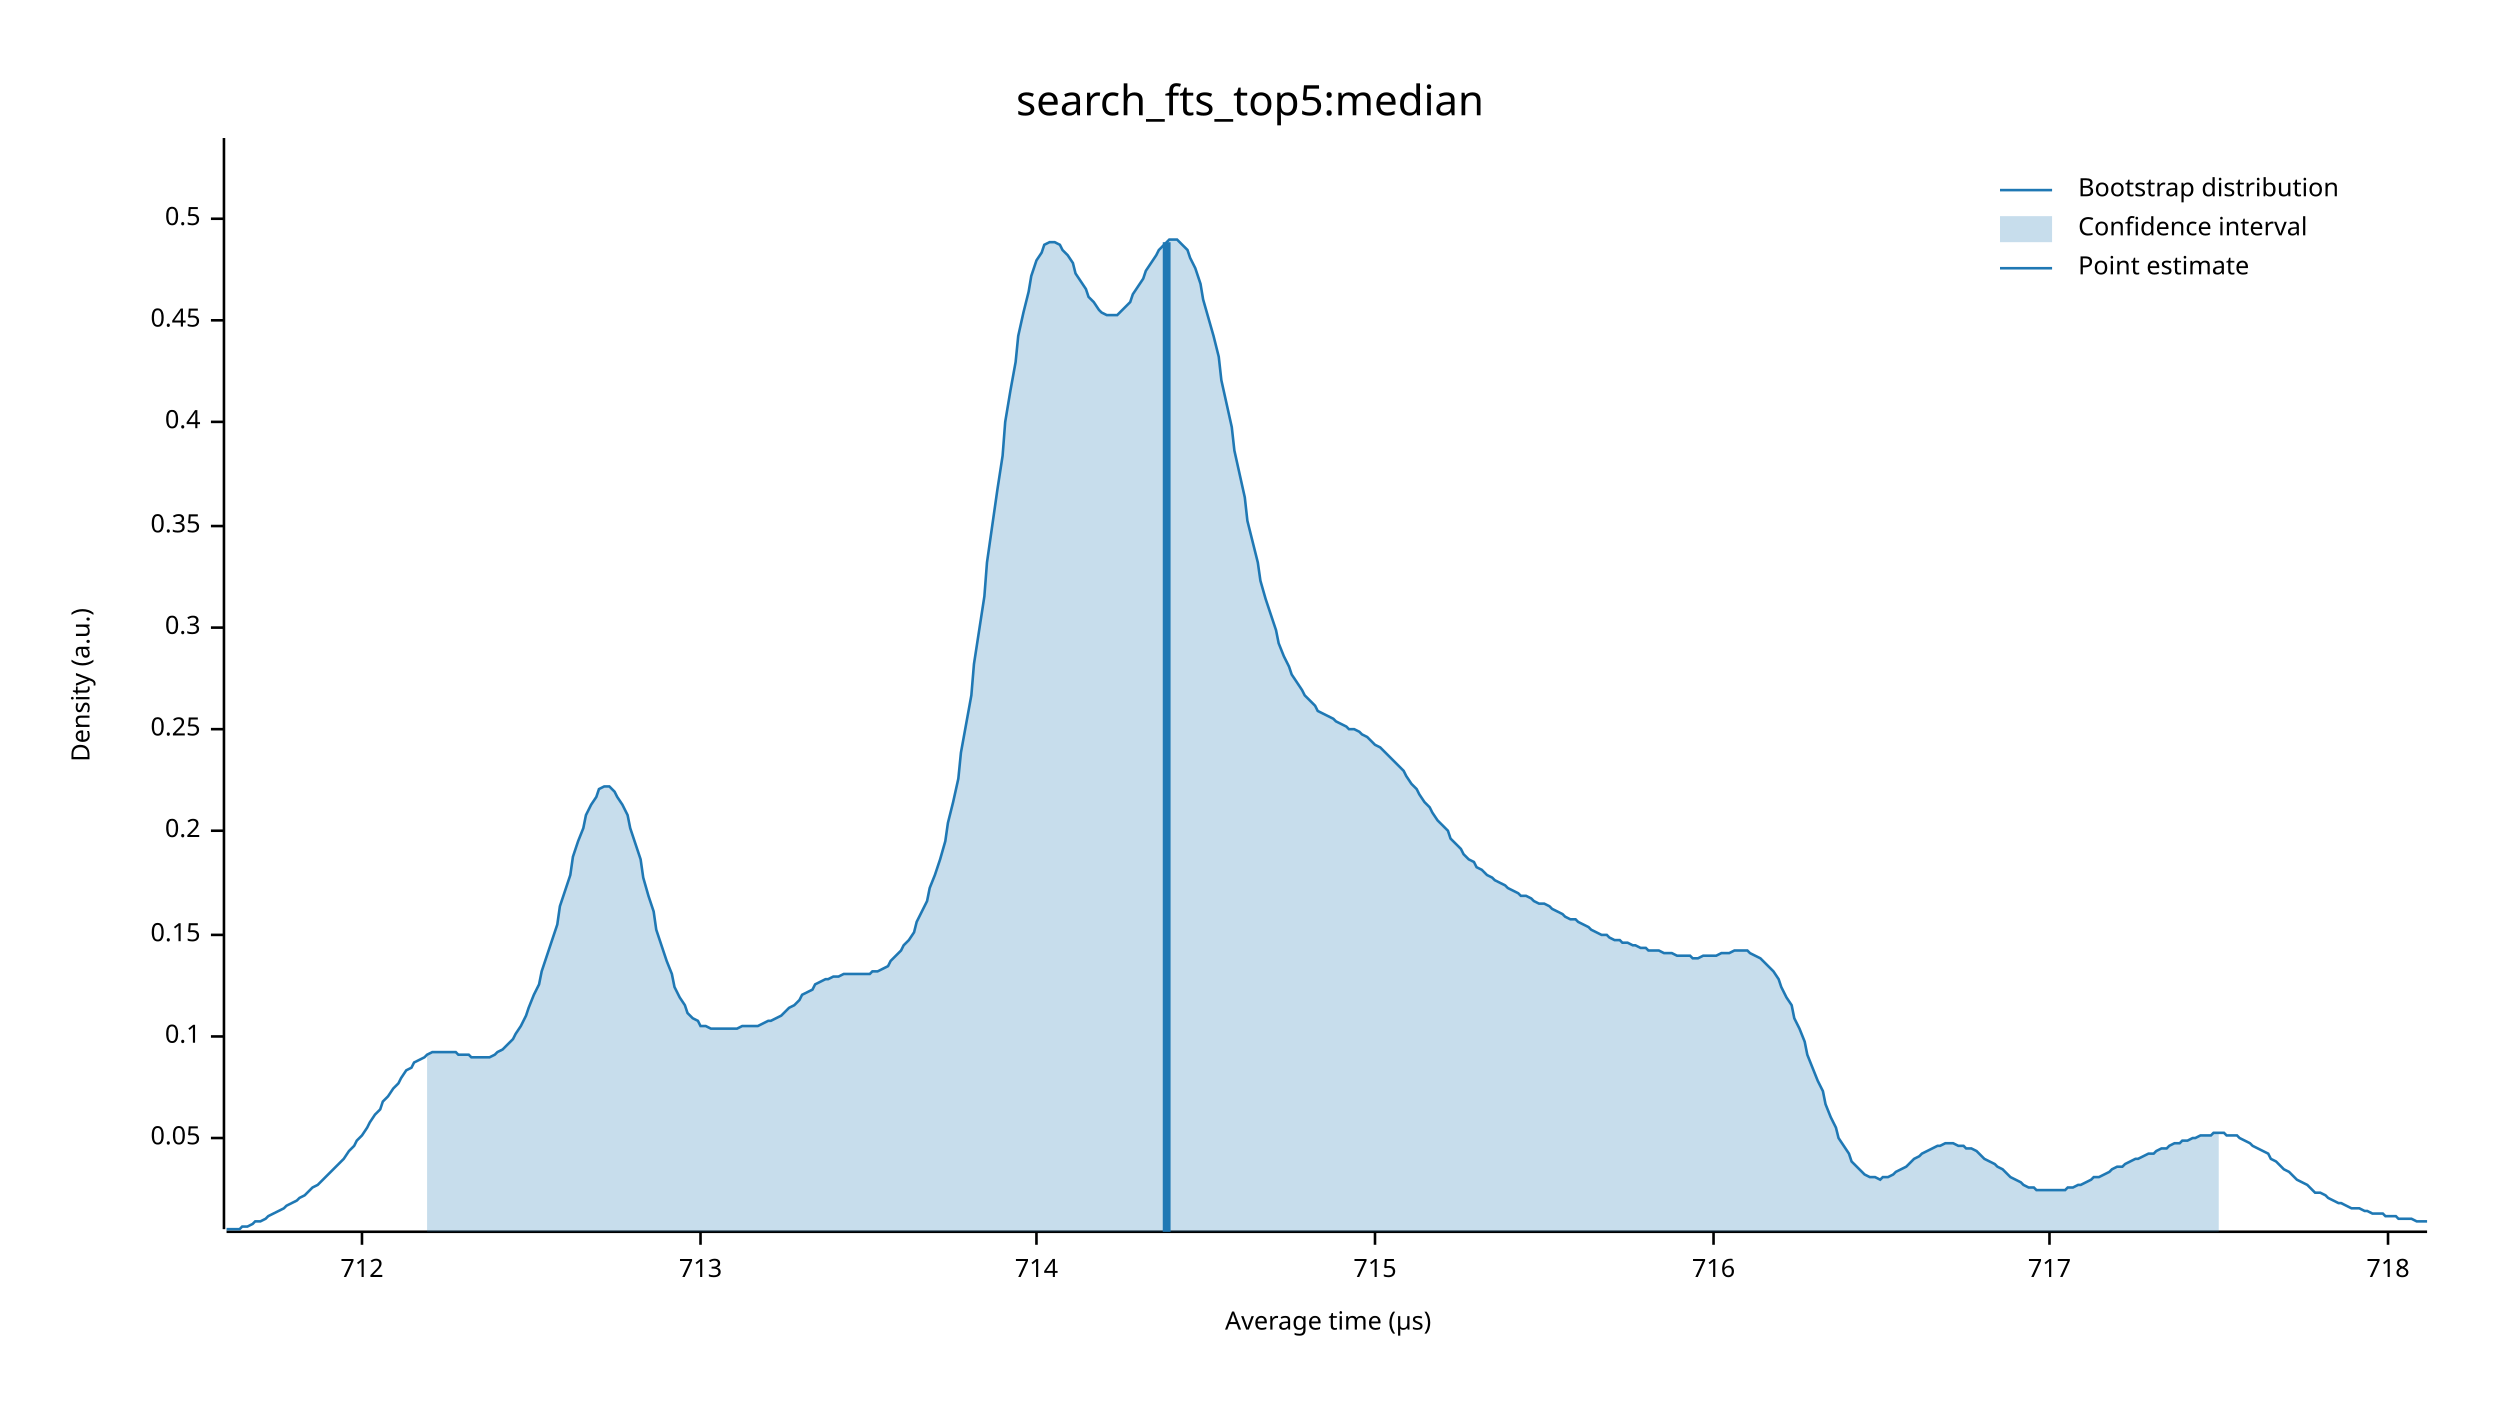
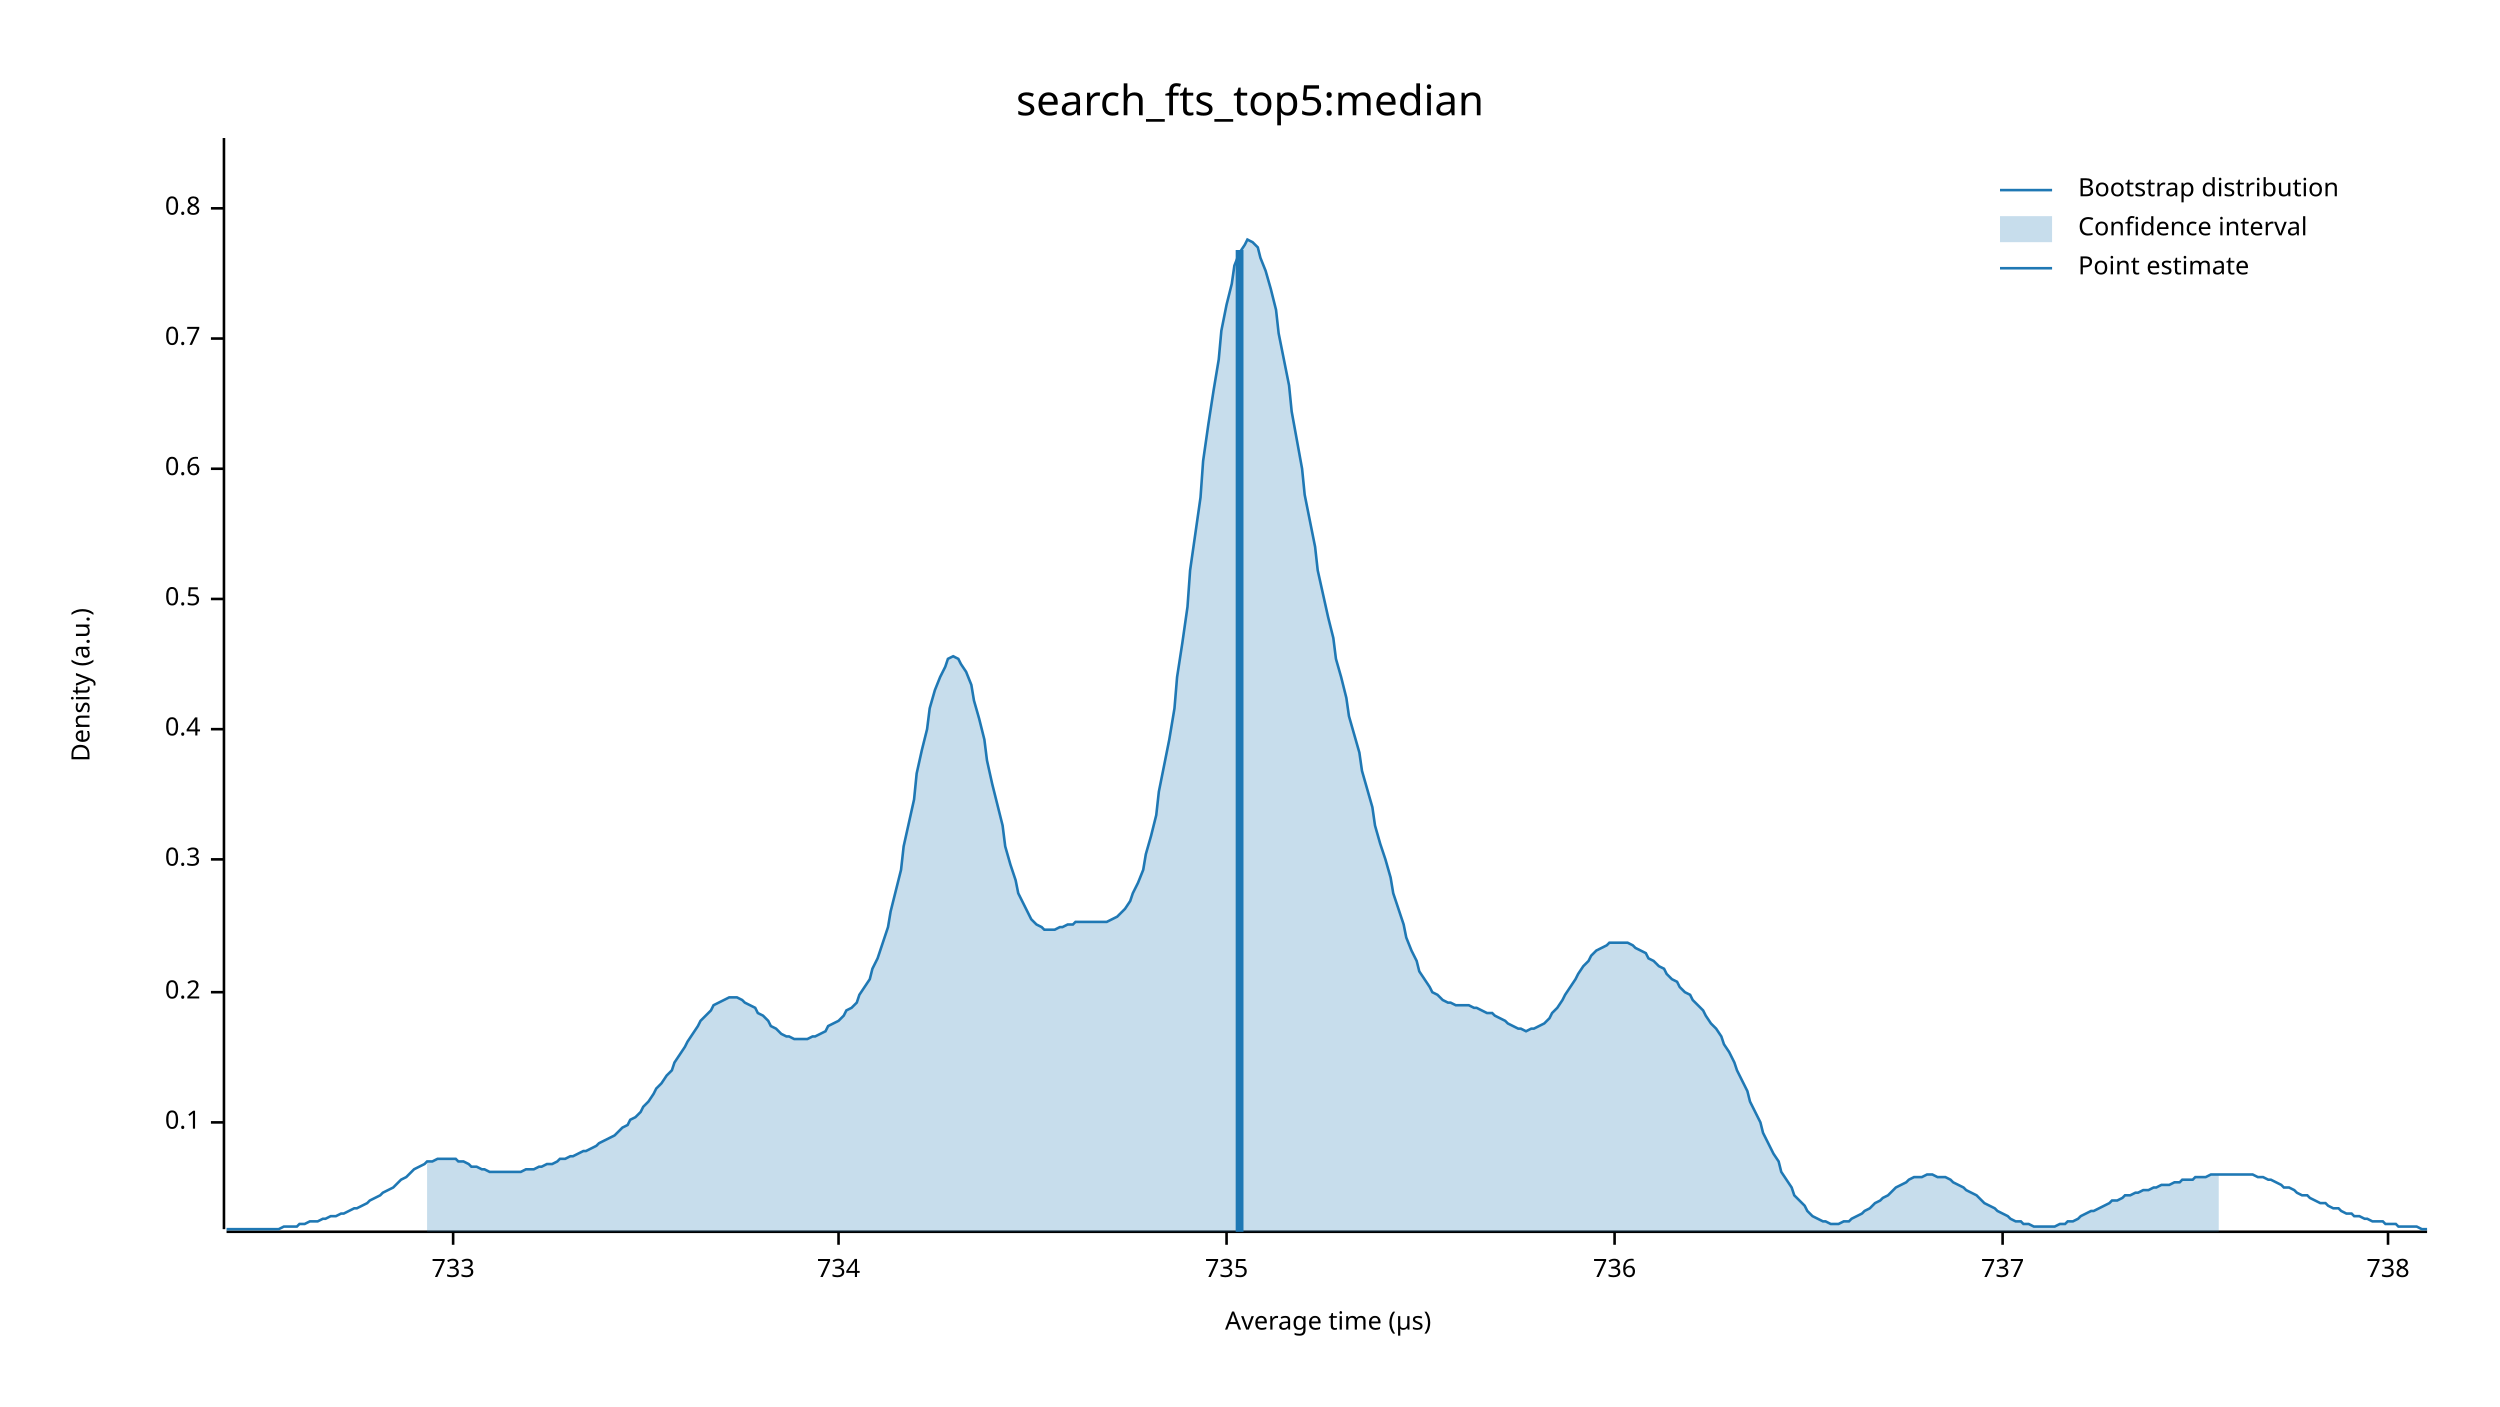
<svg xmlns="http://www.w3.org/2000/svg" width="960" height="540" viewBox="0 0 960 540">
  <text x="480" y="32" dy="0.76em" text-anchor="middle" font-family="sans-serif" font-size="16.129" opacity="1" fill="#000000">
search_fts_top5:median
</text>
  <text x="27" y="263" dy="0.76em" text-anchor="middle" font-family="sans-serif" font-size="9.677" opacity="1" fill="#000000" transform="rotate(270, 27, 263)">
Density (a.u.)
</text>
  <text x="510" y="513" dy="-0.5ex" text-anchor="middle" font-family="sans-serif" font-size="9.677" opacity="1" fill="#000000">
Average time (µs)
</text>
  <polyline fill="none" opacity="1" stroke="#000000" stroke-width="1" points="86,53 86,472 " />
-   <text x="77" y="437" dy="0.5ex" text-anchor="end" font-family="sans-serif" font-size="9.677" opacity="1" fill="#000000">
- 0.05
- </text>
-   <polyline fill="none" opacity="1" stroke="#000000" stroke-width="1" points="81,437 86,437 " />
-   <text x="77" y="398" dy="0.5ex" text-anchor="end" font-family="sans-serif" font-size="9.677" opacity="1" fill="#000000">
+   <text x="77" y="431" dy="0.5ex" text-anchor="end" font-family="sans-serif" font-size="9.677" opacity="1" fill="#000000">
0.1
</text>
-   <polyline fill="none" opacity="1" stroke="#000000" stroke-width="1" points="81,398 86,398 " />
-   <text x="77" y="359" dy="0.5ex" text-anchor="end" font-family="sans-serif" font-size="9.677" opacity="1" fill="#000000">
- 0.15
- </text>
-   <polyline fill="none" opacity="1" stroke="#000000" stroke-width="1" points="81,359 86,359 " />
-   <text x="77" y="319" dy="0.5ex" text-anchor="end" font-family="sans-serif" font-size="9.677" opacity="1" fill="#000000">
+   <polyline fill="none" opacity="1" stroke="#000000" stroke-width="1" points="81,431 86,431 " />
+   <text x="77" y="381" dy="0.5ex" text-anchor="end" font-family="sans-serif" font-size="9.677" opacity="1" fill="#000000">
0.2
</text>
-   <polyline fill="none" opacity="1" stroke="#000000" stroke-width="1" points="81,319 86,319 " />
+   <polyline fill="none" opacity="1" stroke="#000000" stroke-width="1" points="81,381 86,381 " />
+   <text x="77" y="330" dy="0.5ex" text-anchor="end" font-family="sans-serif" font-size="9.677" opacity="1" fill="#000000">
+ 0.3
+ </text>
+   <polyline fill="none" opacity="1" stroke="#000000" stroke-width="1" points="81,330 86,330 " />
  <text x="77" y="280" dy="0.5ex" text-anchor="end" font-family="sans-serif" font-size="9.677" opacity="1" fill="#000000">
- 0.25
+ 0.4
</text>
  <polyline fill="none" opacity="1" stroke="#000000" stroke-width="1" points="81,280 86,280 " />
-   <text x="77" y="241" dy="0.5ex" text-anchor="end" font-family="sans-serif" font-size="9.677" opacity="1" fill="#000000">
- 0.3
- </text>
-   <polyline fill="none" opacity="1" stroke="#000000" stroke-width="1" points="81,241 86,241 " />
-   <text x="77" y="202" dy="0.5ex" text-anchor="end" font-family="sans-serif" font-size="9.677" opacity="1" fill="#000000">
- 0.35
- </text>
-   <polyline fill="none" opacity="1" stroke="#000000" stroke-width="1" points="81,202 86,202 " />
-   <text x="77" y="162" dy="0.5ex" text-anchor="end" font-family="sans-serif" font-size="9.677" opacity="1" fill="#000000">
- 0.4
- </text>
-   <polyline fill="none" opacity="1" stroke="#000000" stroke-width="1" points="81,162 86,162 " />
-   <text x="77" y="123" dy="0.5ex" text-anchor="end" font-family="sans-serif" font-size="9.677" opacity="1" fill="#000000">
- 0.45
- </text>
-   <polyline fill="none" opacity="1" stroke="#000000" stroke-width="1" points="81,123 86,123 " />
-   <text x="77" y="84" dy="0.5ex" text-anchor="end" font-family="sans-serif" font-size="9.677" opacity="1" fill="#000000">
+   <text x="77" y="230" dy="0.5ex" text-anchor="end" font-family="sans-serif" font-size="9.677" opacity="1" fill="#000000">
0.5
</text>
-   <polyline fill="none" opacity="1" stroke="#000000" stroke-width="1" points="81,84 86,84 " />
+   <polyline fill="none" opacity="1" stroke="#000000" stroke-width="1" points="81,230 86,230 " />
+   <text x="77" y="180" dy="0.5ex" text-anchor="end" font-family="sans-serif" font-size="9.677" opacity="1" fill="#000000">
+ 0.6
+ </text>
+   <polyline fill="none" opacity="1" stroke="#000000" stroke-width="1" points="81,180 86,180 " />
+   <text x="77" y="130" dy="0.5ex" text-anchor="end" font-family="sans-serif" font-size="9.677" opacity="1" fill="#000000">
+ 0.7
+ </text>
+   <polyline fill="none" opacity="1" stroke="#000000" stroke-width="1" points="81,130 86,130 " />
+   <text x="77" y="80" dy="0.5ex" text-anchor="end" font-family="sans-serif" font-size="9.677" opacity="1" fill="#000000">
+ 0.8
+ </text>
+   <polyline fill="none" opacity="1" stroke="#000000" stroke-width="1" points="81,80 86,80 " />
  <polyline fill="none" opacity="1" stroke="#000000" stroke-width="1" points="87,473 932,473 " />
-   <text x="139" y="483" dy="0.76em" text-anchor="middle" font-family="sans-serif" font-size="9.677" opacity="1" fill="#000000">
- 712
+   <text x="174" y="483" dy="0.76em" text-anchor="middle" font-family="sans-serif" font-size="9.677" opacity="1" fill="#000000">
+ 733
</text>
-   <polyline fill="none" opacity="1" stroke="#000000" stroke-width="1" points="139,473 139,478 " />
-   <text x="269" y="483" dy="0.76em" text-anchor="middle" font-family="sans-serif" font-size="9.677" opacity="1" fill="#000000">
- 713
+   <polyline fill="none" opacity="1" stroke="#000000" stroke-width="1" points="174,473 174,478 " />
+   <text x="322" y="483" dy="0.76em" text-anchor="middle" font-family="sans-serif" font-size="9.677" opacity="1" fill="#000000">
+ 734
</text>
-   <polyline fill="none" opacity="1" stroke="#000000" stroke-width="1" points="269,473 269,478 " />
-   <text x="398" y="483" dy="0.76em" text-anchor="middle" font-family="sans-serif" font-size="9.677" opacity="1" fill="#000000">
- 714
+   <polyline fill="none" opacity="1" stroke="#000000" stroke-width="1" points="322,473 322,478 " />
+   <text x="471" y="483" dy="0.76em" text-anchor="middle" font-family="sans-serif" font-size="9.677" opacity="1" fill="#000000">
+ 735
</text>
-   <polyline fill="none" opacity="1" stroke="#000000" stroke-width="1" points="398,473 398,478 " />
-   <text x="528" y="483" dy="0.76em" text-anchor="middle" font-family="sans-serif" font-size="9.677" opacity="1" fill="#000000">
- 715
+   <polyline fill="none" opacity="1" stroke="#000000" stroke-width="1" points="471,473 471,478 " />
+   <text x="620" y="483" dy="0.76em" text-anchor="middle" font-family="sans-serif" font-size="9.677" opacity="1" fill="#000000">
+ 736
</text>
-   <polyline fill="none" opacity="1" stroke="#000000" stroke-width="1" points="528,473 528,478 " />
-   <text x="658" y="483" dy="0.76em" text-anchor="middle" font-family="sans-serif" font-size="9.677" opacity="1" fill="#000000">
- 716
+   <polyline fill="none" opacity="1" stroke="#000000" stroke-width="1" points="620,473 620,478 " />
+   <text x="769" y="483" dy="0.76em" text-anchor="middle" font-family="sans-serif" font-size="9.677" opacity="1" fill="#000000">
+ 737
</text>
-   <polyline fill="none" opacity="1" stroke="#000000" stroke-width="1" points="658,473 658,478 " />
-   <text x="787" y="483" dy="0.76em" text-anchor="middle" font-family="sans-serif" font-size="9.677" opacity="1" fill="#000000">
- 717
- </text>
-   <polyline fill="none" opacity="1" stroke="#000000" stroke-width="1" points="787,473 787,478 " />
+   <polyline fill="none" opacity="1" stroke="#000000" stroke-width="1" points="769,473 769,478 " />
  <text x="917" y="483" dy="0.76em" text-anchor="middle" font-family="sans-serif" font-size="9.677" opacity="1" fill="#000000">
- 718
+ 738
</text>
  <polyline fill="none" opacity="1" stroke="#000000" stroke-width="1" points="917,473 917,478 " />
-   <polyline fill="none" opacity="1" stroke="#1F78B4" stroke-width="1" points="87,472 88,472 90,472 92,472 93,471 95,471 97,470 98,469 100,469 102,468 103,467 105,466 107,465 109,464 110,463 112,462 114,461 115,460 117,459 119,457 120,456 122,455 124,453 125,452 127,450 129,448 131,446 132,445 134,442 136,440 137,438 139,436 141,433 142,431 144,428 146,426 147,423 149,421 151,418 153,416 154,414 156,411 158,410 159,408 161,407 163,406 164,405 166,404 168,404 169,404 171,404 173,404 175,404 176,405 178,405 180,405 181,406 183,406 185,406 186,406 188,406 190,405 191,404 193,403 195,401 197,399 198,397 200,394 202,390 203,387 205,382 207,378 208,373 210,367 212,361 214,355 215,348 217,342 219,336 220,329 222,323 224,318 225,313 227,309 229,306 230,303 232,302 234,302 236,304 237,306 239,309 241,313 242,318 244,324 246,330 247,337 249,344 251,350 252,357 254,363 256,369 258,374 259,379 261,383 263,386 264,389 266,391 268,392 269,394 271,394 273,395 274,395 276,395 278,395 280,395 281,395 283,395 285,394 286,394 288,394 290,394 291,394 293,393 295,392 296,392 298,391 300,390 302,388 303,387 305,386 307,384 308,382 310,381 312,380 313,378 315,377 317,376 318,376 320,375 322,375 324,374 325,374 327,374 329,374 330,374 332,374 334,374 335,373 337,373 339,372 341,371 342,369 344,367 346,365 347,363 349,361 351,358 352,354 354,350 356,346 357,341 359,336 361,330 363,323 364,316 366,308 368,299 369,289 371,278 373,267 374,255 376,242 378,229 379,216 381,202 383,188 385,175 386,162 388,150 390,139 391,129 393,120 395,112 396,106 398,100 400,97 401,94 403,93 405,93 407,94 408,96 410,98 412,101 413,105 415,108 417,111 418,114 420,116 422,119 423,120 425,121 427,121 429,121 430,120 432,118 434,116 435,113 437,110 439,107 440,104 442,101 444,98 445,96 447,94 449,92 451,92 452,92 454,94 456,96 457,99 459,103 461,109 462,115 464,122 466,129 468,137 469,146 471,155 473,164 474,173 476,182 478,191 479,200 481,208 483,216 484,223 486,230 488,236 490,242 491,247 493,252 495,256 496,259 498,262 500,265 501,267 503,269 505,271 506,273 508,274 510,275 512,276 513,277 515,278 517,279 518,280 520,280 522,281 523,282 525,283 527,285 528,286 530,287 532,289 534,291 535,292 537,294 539,296 540,298 542,301 544,303 545,305 547,308 549,310 550,312 552,315 554,317 556,319 557,322 559,324 561,326 562,328 564,330 566,331 567,333 569,334 571,336 573,337 574,338 576,339 578,340 579,341 581,342 583,343 584,344 586,344 588,345 589,346 591,347 593,347 595,348 596,349 598,350 600,351 601,352 603,353 605,353 606,354 608,355 610,356 611,357 613,358 615,359 617,359 618,360 620,361 622,361 623,362 625,362 627,363 628,363 630,364 632,364 633,365 635,365 637,365 639,366 640,366 642,366 644,367 645,367 647,367 649,367 650,368 652,368 654,367 655,367 657,367 659,367 661,366 662,366 664,366 666,365 667,365 669,365 671,365 672,366 674,367 676,368 677,369 679,371 681,373 683,376 684,379 686,383 688,386 689,391 691,395 693,400 694,405 696,410 698,415 700,419 701,424 703,429 705,433 706,437 708,440 710,443 711,446 713,448 715,450 716,451 718,452 720,452 722,453 723,452 725,452 727,451 728,450 730,449 732,448 733,447 735,445 737,444 738,443 740,442 742,441 744,440 745,440 747,439 749,439 750,439 752,440 754,440 755,441 757,441 759,442 760,443 762,445 764,446 766,447 767,448 769,449 771,451 772,452 774,453 776,454 777,455 779,456 781,456 782,457 784,457 786,457 788,457 789,457 791,457 793,457 794,456 796,456 798,455 799,455 801,454 803,453 804,452 806,452 808,451 810,450 811,449 813,448 815,448 816,447 818,446 820,445 821,445 823,444 825,443 827,443 828,442 830,441 832,441 833,440 835,439 837,439 838,438 840,438 842,437 843,437 845,436 847,436 849,436 850,435 852,435 854,435 855,436 857,436 859,436 860,437 862,438 864,439 865,440 867,441 869,442 871,443 872,445 874,446 876,448 877,449 879,450 881,452 882,453 884,454 886,455 887,456 889,458 891,458 893,459 894,460 896,461 898,462 899,462 901,463 903,464 904,464 906,464 908,465 909,465 911,466 913,466 915,466 916,467 918,467 920,467 921,468 923,468 925,468 926,468 928,469 930,469 932,469 " />
-   <polygon opacity="0.25" fill="#1F78B4" points="164,405 166,404 168,404 169,404 171,404 173,404 175,404 176,405 178,405 180,405 181,406 183,406 185,406 186,406 188,406 190,405 191,404 193,403 195,401 197,399 198,397 200,394 202,390 203,387 205,382 207,378 208,373 210,367 212,361 214,355 215,348 217,342 219,336 220,329 222,323 224,318 225,313 227,309 229,306 230,303 232,302 234,302 236,304 237,306 239,309 241,313 242,318 244,324 246,330 247,337 249,344 251,350 252,357 254,363 256,369 258,374 259,379 261,383 263,386 264,389 266,391 268,392 269,394 271,394 273,395 274,395 276,395 278,395 280,395 281,395 283,395 285,394 286,394 288,394 290,394 291,394 293,393 295,392 296,392 298,391 300,390 302,388 303,387 305,386 307,384 308,382 310,381 312,380 313,378 315,377 317,376 318,376 320,375 322,375 324,374 325,374 327,374 329,374 330,374 332,374 334,374 335,373 337,373 339,372 341,371 342,369 344,367 346,365 347,363 349,361 351,358 352,354 354,350 356,346 357,341 359,336 361,330 363,323 364,316 366,308 368,299 369,289 371,278 373,267 374,255 376,242 378,229 379,216 381,202 383,188 385,175 386,162 388,150 390,139 391,129 393,120 395,112 396,106 398,100 400,97 401,94 403,93 405,93 407,94 408,96 410,98 412,101 413,105 415,108 417,111 418,114 420,116 422,119 423,120 425,121 427,121 429,121 430,120 432,118 434,116 435,113 437,110 439,107 440,104 442,101 444,98 445,96 447,94 449,92 451,92 452,92 454,94 456,96 457,99 459,103 461,109 462,115 464,122 466,129 468,137 469,146 471,155 473,164 474,173 476,182 478,191 479,200 481,208 483,216 484,223 486,230 488,236 490,242 491,247 493,252 495,256 496,259 498,262 500,265 501,267 503,269 505,271 506,273 508,274 510,275 512,276 513,277 515,278 517,279 518,280 520,280 522,281 523,282 525,283 527,285 528,286 530,287 532,289 534,291 535,292 537,294 539,296 540,298 542,301 544,303 545,305 547,308 549,310 550,312 552,315 554,317 556,319 557,322 559,324 561,326 562,328 564,330 566,331 567,333 569,334 571,336 573,337 574,338 576,339 578,340 579,341 581,342 583,343 584,344 586,344 588,345 589,346 591,347 593,347 595,348 596,349 598,350 600,351 601,352 603,353 605,353 606,354 608,355 610,356 611,357 613,358 615,359 617,359 618,360 620,361 622,361 623,362 625,362 627,363 628,363 630,364 632,364 633,365 635,365 637,365 639,366 640,366 642,366 644,367 645,367 647,367 649,367 650,368 652,368 654,367 655,367 657,367 659,367 661,366 662,366 664,366 666,365 667,365 669,365 671,365 672,366 674,367 676,368 677,369 679,371 681,373 683,376 684,379 686,383 688,386 689,391 691,395 693,400 694,405 696,410 698,415 700,419 701,424 703,429 705,433 706,437 708,440 710,443 711,446 713,448 715,450 716,451 718,452 720,452 722,453 723,452 725,452 727,451 728,450 730,449 732,448 733,447 735,445 737,444 738,443 740,442 742,441 744,440 745,440 747,439 749,439 750,439 752,440 754,440 755,441 757,441 759,442 760,443 762,445 764,446 766,447 767,448 769,449 771,451 772,452 774,453 776,454 777,455 779,456 781,456 782,457 784,457 786,457 788,457 789,457 791,457 793,457 794,456 796,456 798,455 799,455 801,454 803,453 804,452 806,452 808,451 810,450 811,449 813,448 815,448 816,447 818,446 820,445 821,445 823,444 825,443 827,443 828,442 830,441 832,441 833,440 835,439 837,439 838,438 840,438 842,437 843,437 845,436 847,436 849,436 850,435 852,435 852,473 164,473 " />
-   <polyline fill="none" opacity="1" stroke="#1F78B4" stroke-width="3" points="448,473 448,93 " />
+   <polyline fill="none" opacity="1" stroke="#1F78B4" stroke-width="1" points="87,472 88,472 90,472 92,472 93,472 95,472 97,472 98,472 100,472 102,472 103,472 105,472 107,472 109,471 110,471 112,471 114,471 115,470 117,470 119,469 120,469 122,469 124,468 125,468 127,467 129,467 131,466 132,466 134,465 136,464 137,464 139,463 141,462 142,461 144,460 146,459 147,458 149,457 151,456 153,454 154,453 156,452 158,450 159,449 161,448 163,447 164,446 166,446 168,445 169,445 171,445 173,445 175,445 176,446 178,446 180,447 181,448 183,448 185,449 186,449 188,450 190,450 191,450 193,450 195,450 197,450 198,450 200,450 202,449 203,449 205,449 207,448 208,448 210,447 212,447 214,446 215,445 217,445 219,444 220,444 222,443 224,442 225,442 227,441 229,440 230,439 232,438 234,437 236,436 237,435 239,433 241,432 242,430 244,429 246,427 247,425 249,423 251,420 252,418 254,416 256,413 258,411 259,408 261,405 263,402 264,400 266,397 268,394 269,392 271,390 273,388 274,386 276,385 278,384 280,383 281,383 283,383 285,384 286,385 288,386 290,387 291,389 293,390 295,392 296,394 298,395 300,397 302,398 303,398 305,399 307,399 308,399 310,399 312,398 313,398 315,397 317,396 318,394 320,393 322,392 324,390 325,388 327,387 329,385 330,382 332,379 334,376 335,372 337,368 339,362 341,356 342,350 344,342 346,334 347,325 349,316 351,307 352,297 354,288 356,280 357,272 359,265 361,260 363,256 364,253 366,252 368,253 369,255 371,258 373,263 374,269 376,276 378,284 379,292 381,301 383,309 385,317 386,325 388,332 390,338 391,343 393,347 395,351 396,353 398,355 400,356 401,357 403,357 405,357 407,356 408,356 410,355 412,355 413,354 415,354 417,354 418,354 420,354 422,354 423,354 425,354 427,353 429,352 430,351 432,349 434,346 435,343 437,339 439,334 440,328 442,321 444,313 445,304 447,294 449,284 451,272 452,260 454,247 456,233 457,219 459,205 461,191 462,177 464,163 466,150 468,138 469,127 471,117 473,109 474,102 476,97 478,94 479,92 481,93 483,95 484,99 486,104 488,111 490,119 491,128 493,138 495,148 496,158 498,169 500,180 501,190 503,200 505,210 506,219 508,228 510,237 512,245 513,253 515,260 517,268 518,275 520,282 522,289 523,296 525,303 527,310 528,317 530,324 532,330 534,337 535,343 537,349 539,355 540,360 542,365 544,369 545,373 547,376 549,379 550,381 552,382 554,384 556,385 557,385 559,386 561,386 562,386 564,386 566,387 567,387 569,388 571,389 573,389 574,390 576,391 578,392 579,393 581,394 583,395 584,395 586,396 588,395 589,395 591,394 593,393 595,391 596,389 598,387 600,384 601,382 603,379 605,376 606,374 608,371 610,369 611,367 613,365 615,364 617,363 618,362 620,362 622,362 623,362 625,362 627,363 628,364 630,365 632,366 633,368 635,369 637,371 639,372 640,374 642,376 644,377 645,379 647,381 649,382 650,384 652,386 654,388 655,390 657,393 659,395 661,398 662,401 664,404 666,408 667,411 669,415 671,419 672,423 674,427 676,431 677,435 679,439 681,443 683,446 684,450 686,453 688,456 689,459 691,461 693,463 694,465 696,467 698,468 700,469 701,469 703,470 705,470 706,470 708,469 710,469 711,468 713,467 715,466 716,465 718,464 720,462 722,461 723,460 725,459 727,457 728,456 730,455 732,454 733,453 735,452 737,452 738,452 740,451 742,451 744,452 745,452 747,452 749,453 750,454 752,455 754,456 755,457 757,458 759,459 760,460 762,462 764,463 766,464 767,465 769,466 771,467 772,468 774,469 776,469 777,470 779,470 781,471 782,471 784,471 786,471 788,471 789,471 791,470 793,470 794,469 796,469 798,468 799,467 801,466 803,465 804,465 806,464 808,463 810,462 811,461 813,461 815,460 816,459 818,459 820,458 821,458 823,457 825,457 827,456 828,456 830,455 832,455 833,455 835,454 837,454 838,453 840,453 842,453 843,452 845,452 847,452 849,451 850,451 852,451 854,451 855,451 857,451 859,451 860,451 862,451 864,451 865,451 867,452 869,452 871,453 872,453 874,454 876,455 877,456 879,456 881,457 882,458 884,459 886,459 887,460 889,461 891,462 893,462 894,463 896,464 898,464 899,465 901,466 903,466 904,467 906,467 908,468 909,468 911,469 913,469 915,469 916,470 918,470 920,470 921,471 923,471 925,471 926,471 928,471 930,472 932,472 " />
+   <polygon opacity="0.25" fill="#1F78B4" points="164,446 166,446 168,445 169,445 171,445 173,445 175,445 176,446 178,446 180,447 181,448 183,448 185,449 186,449 188,450 190,450 191,450 193,450 195,450 197,450 198,450 200,450 202,449 203,449 205,449 207,448 208,448 210,447 212,447 214,446 215,445 217,445 219,444 220,444 222,443 224,442 225,442 227,441 229,440 230,439 232,438 234,437 236,436 237,435 239,433 241,432 242,430 244,429 246,427 247,425 249,423 251,420 252,418 254,416 256,413 258,411 259,408 261,405 263,402 264,400 266,397 268,394 269,392 271,390 273,388 274,386 276,385 278,384 280,383 281,383 283,383 285,384 286,385 288,386 290,387 291,389 293,390 295,392 296,394 298,395 300,397 302,398 303,398 305,399 307,399 308,399 310,399 312,398 313,398 315,397 317,396 318,394 320,393 322,392 324,390 325,388 327,387 329,385 330,382 332,379 334,376 335,372 337,368 339,362 341,356 342,350 344,342 346,334 347,325 349,316 351,307 352,297 354,288 356,280 357,272 359,265 361,260 363,256 364,253 366,252 368,253 369,255 371,258 373,263 374,269 376,276 378,284 379,292 381,301 383,309 385,317 386,325 388,332 390,338 391,343 393,347 395,351 396,353 398,355 400,356 401,357 403,357 405,357 407,356 408,356 410,355 412,355 413,354 415,354 417,354 418,354 420,354 422,354 423,354 425,354 427,353 429,352 430,351 432,349 434,346 435,343 437,339 439,334 440,328 442,321 444,313 445,304 447,294 449,284 451,272 452,260 454,247 456,233 457,219 459,205 461,191 462,177 464,163 466,150 468,138 469,127 471,117 473,109 474,102 476,97 478,94 479,92 481,93 483,95 484,99 486,104 488,111 490,119 491,128 493,138 495,148 496,158 498,169 500,180 501,190 503,200 505,210 506,219 508,228 510,237 512,245 513,253 515,260 517,268 518,275 520,282 522,289 523,296 525,303 527,310 528,317 530,324 532,330 534,337 535,343 537,349 539,355 540,360 542,365 544,369 545,373 547,376 549,379 550,381 552,382 554,384 556,385 557,385 559,386 561,386 562,386 564,386 566,387 567,387 569,388 571,389 573,389 574,390 576,391 578,392 579,393 581,394 583,395 584,395 586,396 588,395 589,395 591,394 593,393 595,391 596,389 598,387 600,384 601,382 603,379 605,376 606,374 608,371 610,369 611,367 613,365 615,364 617,363 618,362 620,362 622,362 623,362 625,362 627,363 628,364 630,365 632,366 633,368 635,369 637,371 639,372 640,374 642,376 644,377 645,379 647,381 649,382 650,384 652,386 654,388 655,390 657,393 659,395 661,398 662,401 664,404 666,408 667,411 669,415 671,419 672,423 674,427 676,431 677,435 679,439 681,443 683,446 684,450 686,453 688,456 689,459 691,461 693,463 694,465 696,467 698,468 700,469 701,469 703,470 705,470 706,470 708,469 710,469 711,468 713,467 715,466 716,465 718,464 720,462 722,461 723,460 725,459 727,457 728,456 730,455 732,454 733,453 735,452 737,452 738,452 740,451 742,451 744,452 745,452 747,452 749,453 750,454 752,455 754,456 755,457 757,458 759,459 760,460 762,462 764,463 766,464 767,465 769,466 771,467 772,468 774,469 776,469 777,470 779,470 781,471 782,471 784,471 786,471 788,471 789,471 791,470 793,470 794,469 796,469 798,468 799,467 801,466 803,465 804,465 806,464 808,463 810,462 811,461 813,461 815,460 816,459 818,459 820,458 821,458 823,457 825,457 827,456 828,456 830,455 832,455 833,455 835,454 837,454 838,453 840,453 842,453 843,452 845,452 847,452 849,451 850,451 852,451 852,473 164,473 " />
+   <polyline fill="none" opacity="1" stroke="#1F78B4" stroke-width="3" points="476,473 476,96 " />
  <text x="798" y="68" dy="0.76em" text-anchor="start" font-family="sans-serif" font-size="9.677" opacity="1" fill="#000000">
Bootstrap distribution
</text>
  <text x="798" y="83" dy="0.76em" text-anchor="start" font-family="sans-serif" font-size="9.677" opacity="1" fill="#000000">
Confidence interval
</text>
  <text x="798" y="98" dy="0.76em" text-anchor="start" font-family="sans-serif" font-size="9.677" opacity="1" fill="#000000">
Point estimate
</text>
  <polyline fill="none" opacity="1" stroke="#1F78B4" stroke-width="1" points="768,73 788,73 " />
  <rect x="768" y="83" width="20" height="10" opacity="0.25" fill="#1F78B4" stroke="none" />
  <polyline fill="none" opacity="1" stroke="#1F78B4" stroke-width="1" points="768,103 788,103 " />
</svg>
